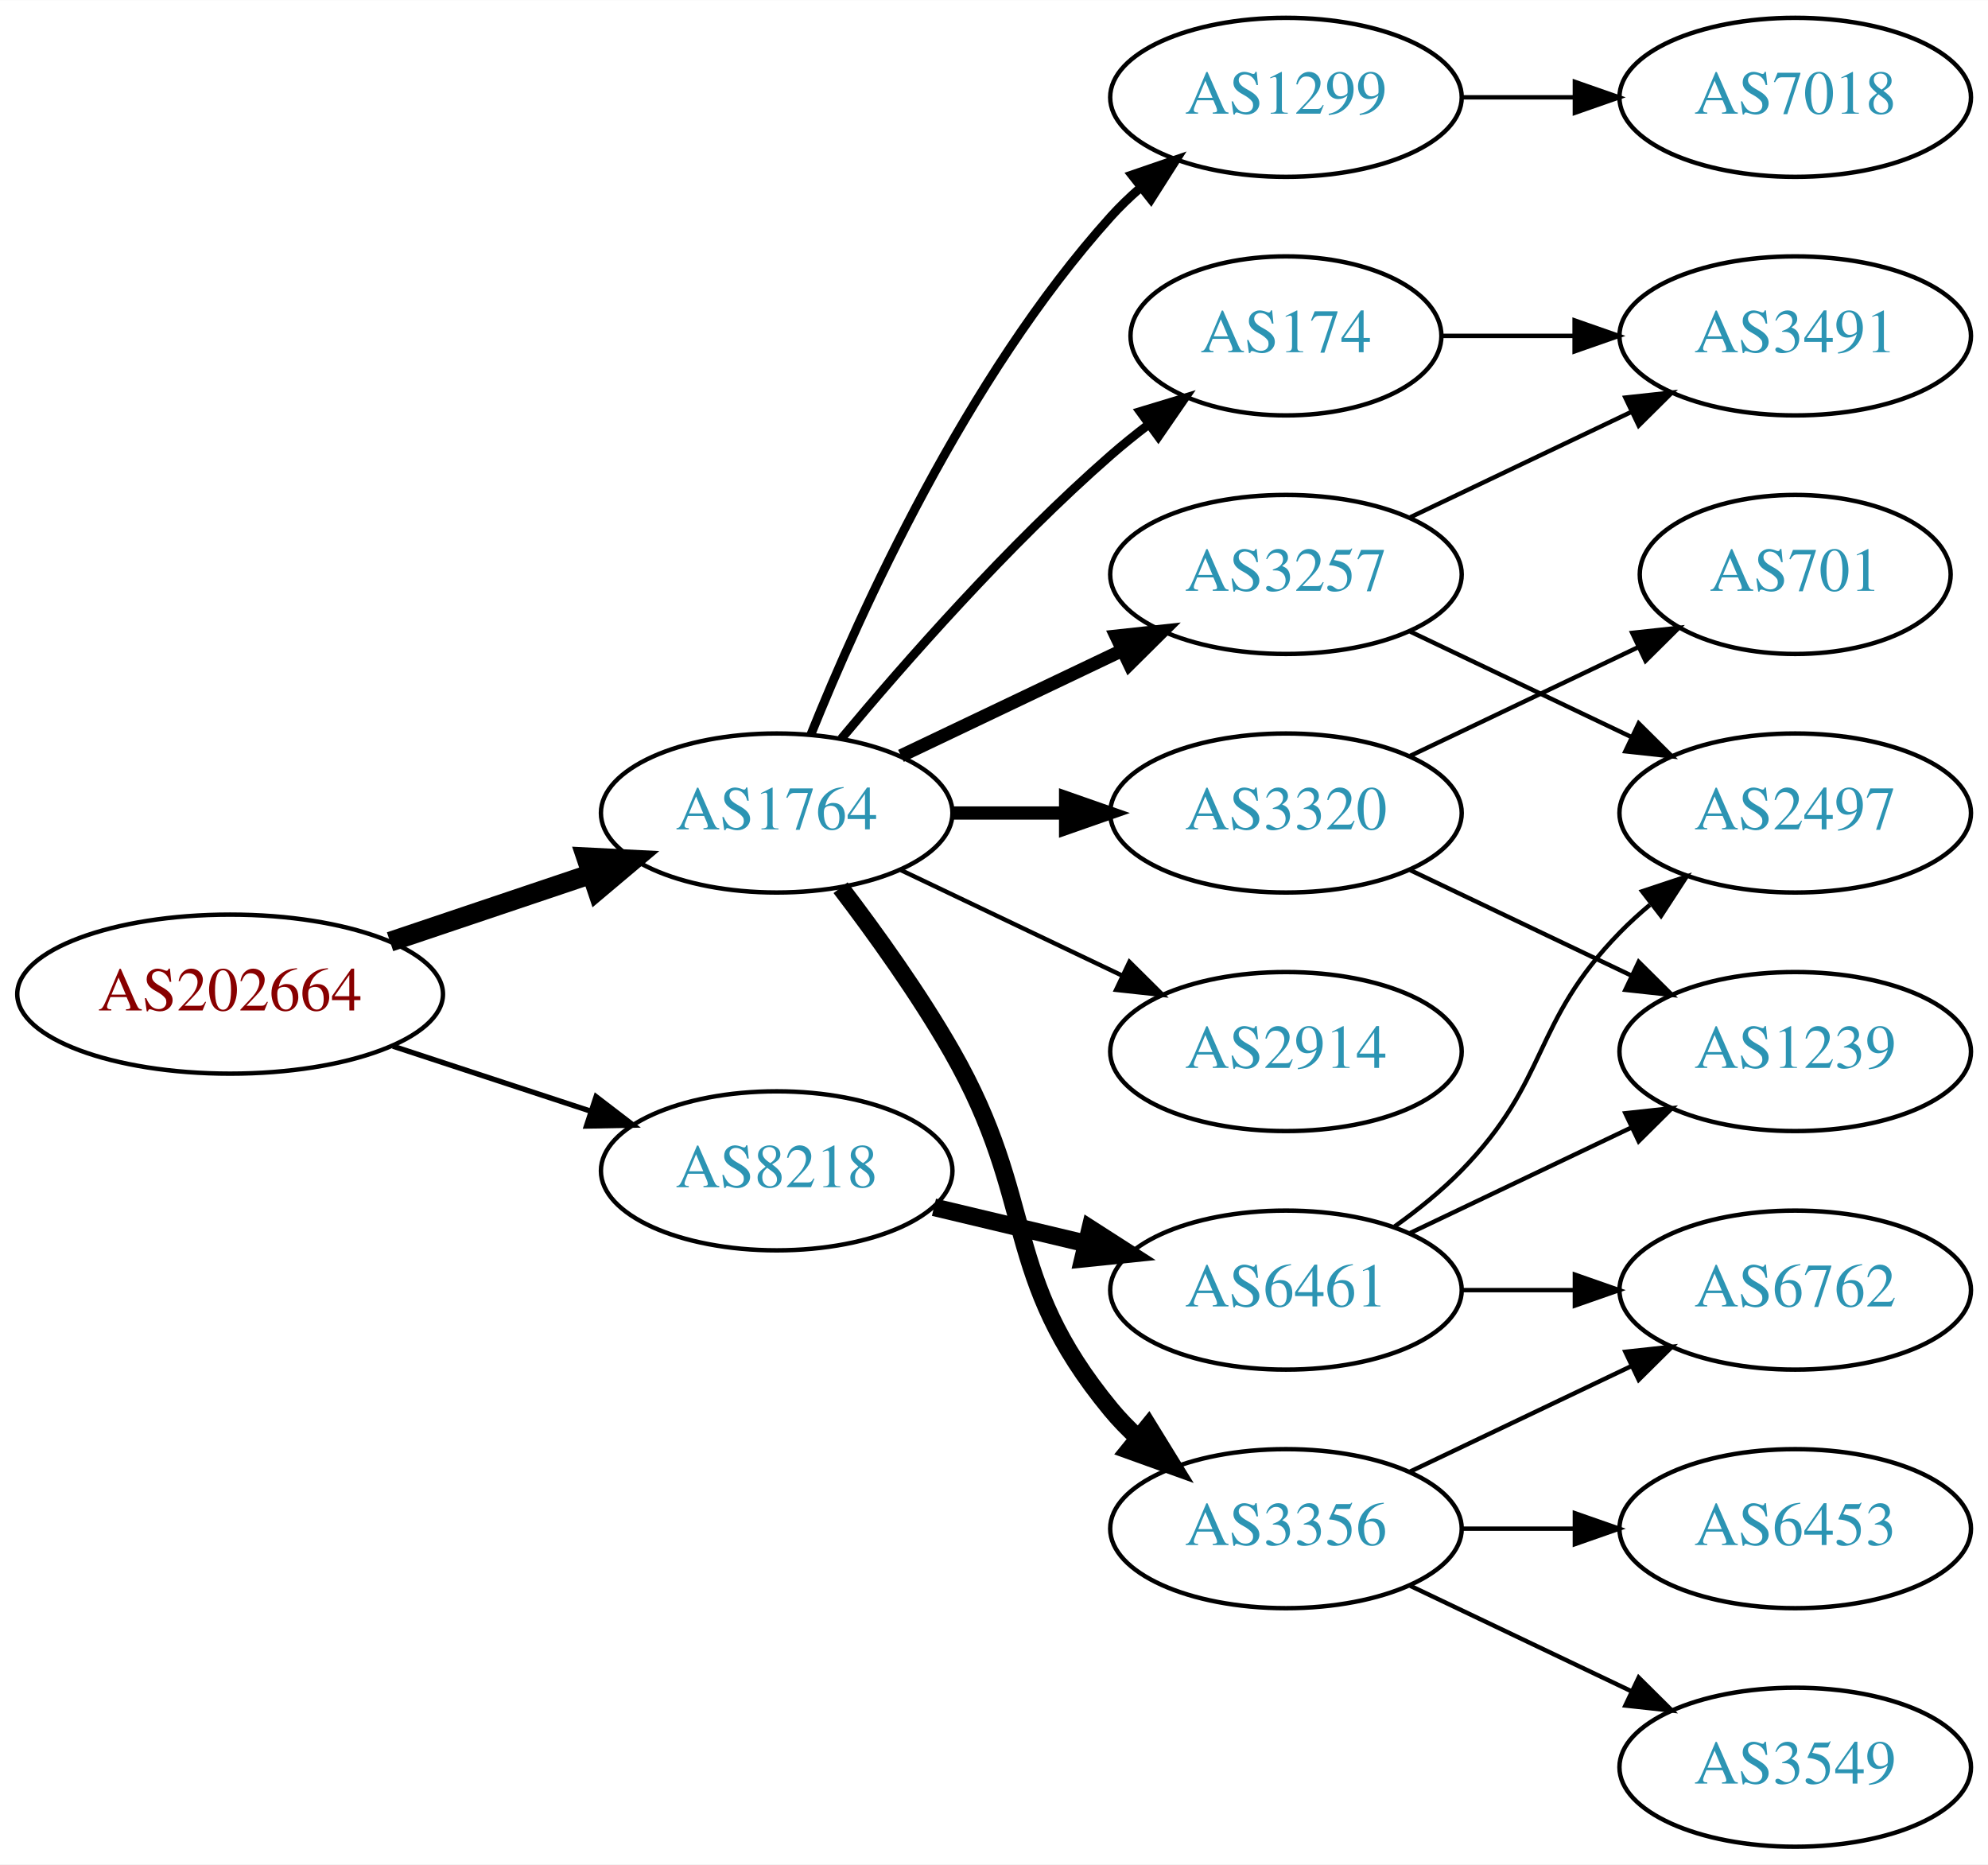
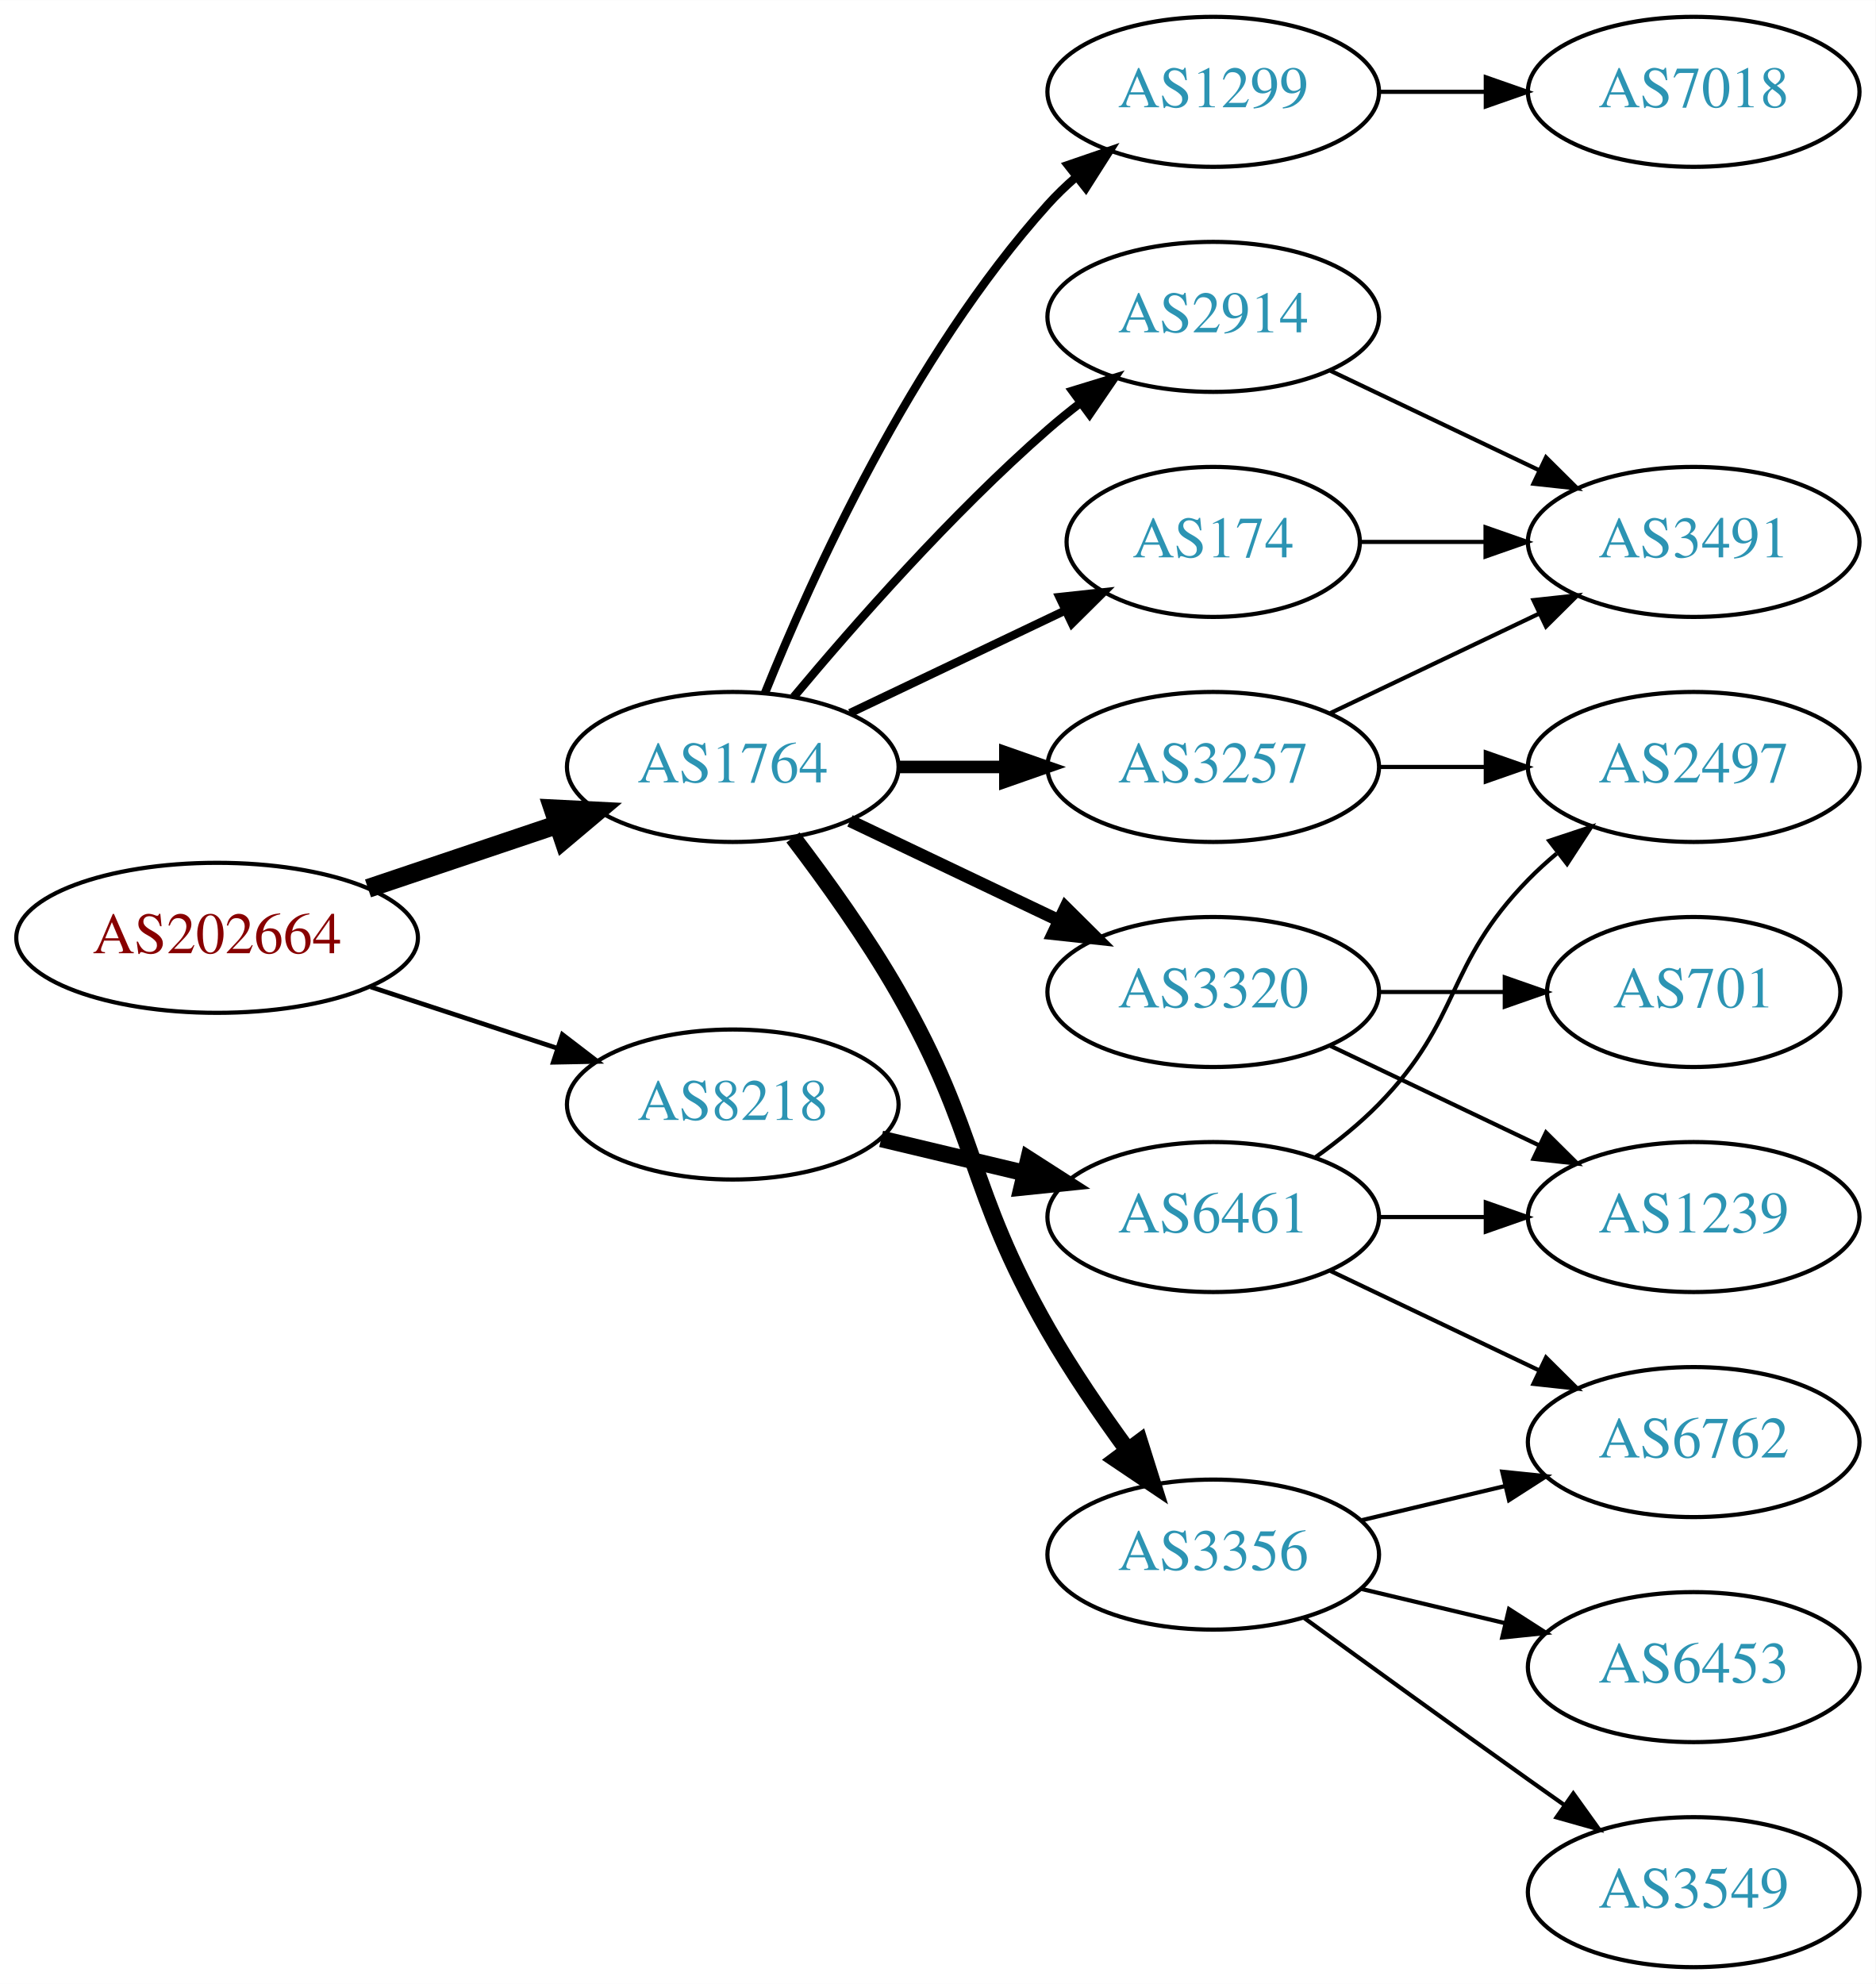
- <svg xmlns="http://www.w3.org/2000/svg" xmlns:xlink="http://www.w3.org/1999/xlink" width="450pt" height="422pt" viewBox="0.00 0.00 450.07 422.00">
-   <g id="graph0" class="graph" transform="scale(1 1) rotate(0) translate(4 418)">
-     <polygon fill="white" stroke="none" points="-4,4 -4,-418 446.07,-418 446.07,4 -4,4" />
+ <svg xmlns="http://www.w3.org/2000/svg" xmlns:xlink="http://www.w3.org/1999/xlink" width="450pt" height="476pt" viewBox="0.00 0.00 450.07 476.00">
+   <g id="graph0" class="graph" transform="scale(1 1) rotate(0) translate(4 472)">
+     <polygon fill="white" stroke="none" points="-4,4 -4,-472 446.07,-472 446.07,4 -4,4" />
    <g id="node1" class="node">
      <g id="a_node1">
        <a xlink:href="/asn/202664" xlink:title="AS202664 ~ AS Jumper GmbH [AT]">
-           <ellipse fill="#ffffff" stroke="black" cx="48.096" cy="-193" rx="48.192" ry="18" />
-           <text text-anchor="middle" x="48.096" y="-189.3" font-family="Times,serif" font-size="14.00" fill="#880000">AS202664</text>
+           <ellipse fill="#ffffff" stroke="black" cx="48.096" cy="-247" rx="48.192" ry="18" />
+           <text text-anchor="middle" x="48.096" y="-243.3" font-family="Times,serif" font-size="14.00" fill="#880000">AS202664</text>
        </a>
      </g>
    </g>
    <g id="node2" class="node">
      <g id="a_node2">
        <a xlink:href="/asn/1764" xlink:title="AS1764 ~ NEXTLAYER-AS [AT]">
-           <ellipse fill="#ffffff" stroke="black" cx="171.838" cy="-234" rx="39.794" ry="18" />
-           <text text-anchor="middle" x="171.838" y="-230.3" font-family="Times,serif" font-size="14.00" fill="#2c94b3">AS1764</text>
+           <ellipse fill="#ffffff" stroke="black" cx="171.838" cy="-288" rx="39.794" ry="18" />
+           <text text-anchor="middle" x="171.838" y="-284.3" font-family="Times,serif" font-size="14.00" fill="#2c94b3">AS1764</text>
        </a>
      </g>
    </g>
    <g id="edge1" class="edge">
-       <path fill="none" stroke="black" stroke-width="4.5" d="M84.309,-204.859C98.459,-209.624 114.874,-215.152 129.578,-220.105" />
-       <polygon fill="black" stroke="black" stroke-width="4.5" points="128.703,-223.965 139.437,-223.425 131.217,-216.502 128.703,-223.965" />
+       <path fill="none" stroke="black" stroke-width="4.5" d="M84.309,-258.859C98.459,-263.624 114.874,-269.152 129.578,-274.105" />
+       <polygon fill="black" stroke="black" stroke-width="4.5" points="128.703,-277.965 139.437,-277.425 131.217,-270.502 128.703,-277.965" />
    </g>
    <g id="node3" class="node">
      <g id="a_node3">
        <a xlink:href="/asn/8218" xlink:title="AS8218 ~ legacy Neotelecoms [FR]">
-           <ellipse fill="#ffffff" stroke="black" cx="171.838" cy="-153" rx="39.794" ry="18" />
-           <text text-anchor="middle" x="171.838" y="-149.3" font-family="Times,serif" font-size="14.00" fill="#2c94b3">AS8218</text>
+           <ellipse fill="#ffffff" stroke="black" cx="171.838" cy="-207" rx="39.794" ry="18" />
+           <text text-anchor="middle" x="171.838" y="-203.3" font-family="Times,serif" font-size="14.00" fill="#2c94b3">AS8218</text>
        </a>
      </g>
    </g>
    <g id="edge2" class="edge">
-       <path fill="none" stroke="black" stroke-width="1.2" d="M84.964,-181.215C98.983,-176.609 115.143,-171.299 129.637,-166.537" />
-       <polygon fill="black" stroke="black" stroke-width="1.2" points="130.95,-169.79 139.358,-163.343 128.765,-163.14 130.95,-169.79" />
+       <path fill="none" stroke="black" stroke-width="1.125" d="M84.964,-235.215C98.983,-230.609 115.143,-225.299 129.637,-220.537" />
+       <polygon fill="black" stroke="black" stroke-width="1.125" points="130.95,-223.79 139.358,-217.343 128.765,-217.14 130.95,-223.79" />
    </g>
    <g id="node4" class="node">
      <g id="a_node4">
-         <a xlink:href="/asn/174" xlink:title="AS174 ~ Cogent Communications [US]">
-           <ellipse fill="#ffffff" stroke="black" cx="287.131" cy="-342" rx="35.194" ry="18" />
-           <text text-anchor="middle" x="287.131" y="-338.3" font-family="Times,serif" font-size="14.00" fill="#2c94b3">AS174</text>
+         <a xlink:href="/asn/3356" xlink:title="AS3356 ~ Level 3 Parent, LLC [US]">
+           <ellipse fill="#ffffff" stroke="black" cx="287.131" cy="-99" rx="39.794" ry="18" />
+           <text text-anchor="middle" x="287.131" y="-95.3" font-family="Times,serif" font-size="14.00" fill="#2c94b3">AS3356</text>
        </a>
      </g>
    </g>
    <g id="edge3" class="edge">
-       <path fill="none" stroke="black" stroke-width="2" d="M186.468,-250.817C200.751,-267.929 224.297,-294.745 247.484,-315 250.154,-317.332 253.027,-319.648 255.957,-321.886" />
-       <polygon fill="black" stroke="black" stroke-width="2" points="254.108,-324.87 264.249,-327.939 258.235,-319.216 254.108,-324.87" />
+       <path fill="none" stroke="black" stroke-width="4" d="M186.299,-271.087C194.192,-260.73 204.042,-247.008 211.484,-234 231.049,-199.806 227.92,-187.194 247.484,-153 253.125,-143.142 260.147,-132.874 266.653,-123.972" />
+       <polygon fill="black" stroke="black" stroke-width="4" points="269.491,-126.02 272.67,-115.913 263.882,-121.832 269.491,-126.02" />
    </g>
    <g id="node5" class="node">
      <g id="a_node5">
-         <a xlink:href="/asn/3320" xlink:title="AS3320 ~ DTAG [DE]">
-           <ellipse fill="#ffffff" stroke="black" cx="287.131" cy="-234" rx="39.794" ry="18" />
-           <text text-anchor="middle" x="287.131" y="-230.3" font-family="Times,serif" font-size="14.00" fill="#2c94b3">AS3320</text>
+         <a xlink:href="/asn/2914" xlink:title="AS2914 ~ NTT America, Inc. [US]">
+           <ellipse fill="#ffffff" stroke="black" cx="287.131" cy="-396" rx="39.794" ry="18" />
+           <text text-anchor="middle" x="287.131" y="-392.3" font-family="Times,serif" font-size="14.00" fill="#2c94b3">AS2914</text>
        </a>
      </g>
    </g>
    <g id="edge4" class="edge">
-       <path fill="none" stroke="black" stroke-width="3" d="M211.51,-234C219.713,-234 228.477,-234 237.009,-234" />
-       <polygon fill="black" stroke="black" stroke-width="3" points="237.248,-237.5 247.248,-234 237.248,-230.5 237.248,-237.5" />
+       <path fill="none" stroke="black" stroke-width="2" d="M186.468,-304.817C200.751,-321.929 224.297,-348.745 247.484,-369 249.95,-371.154 252.589,-373.294 255.286,-375.372" />
+       <polygon fill="black" stroke="black" stroke-width="2" points="253.311,-378.264 263.44,-381.37 257.459,-372.625 253.311,-378.264" />
    </g>
    <g id="node6" class="node">
      <g id="a_node6">
        <a xlink:href="/asn/3257" xlink:title="AS3257 ~ GTT [DE]">
          <ellipse fill="#ffffff" stroke="black" cx="287.131" cy="-288" rx="39.794" ry="18" />
          <text text-anchor="middle" x="287.131" y="-284.3" font-family="Times,serif" font-size="14.00" fill="#2c94b3">AS3257</text>
        </a>
      </g>
    </g>
    <g id="edge5" class="edge">
-       <path fill="none" stroke="black" stroke-width="3" d="M199.974,-246.934C214.968,-254.081 233.789,-263.052 250.013,-270.785" />
-       <polygon fill="black" stroke="black" stroke-width="3" points="248.683,-274.028 259.216,-275.171 251.695,-267.709 248.683,-274.028" />
+       <path fill="none" stroke="black" stroke-width="3" d="M211.51,-288C219.713,-288 228.477,-288 237.009,-288" />
+       <polygon fill="black" stroke="black" stroke-width="3" points="237.248,-291.5 247.248,-288 237.248,-284.5 237.248,-291.5" />
    </g>
    <g id="node7" class="node">
      <g id="a_node7">
-         <a xlink:href="/asn/3356" xlink:title="AS3356 ~ Level 3 Parent, LLC [US]">
-           <ellipse fill="#ffffff" stroke="black" cx="287.131" cy="-72" rx="39.794" ry="18" />
-           <text text-anchor="middle" x="287.131" y="-68.3" font-family="Times,serif" font-size="14.00" fill="#2c94b3">AS3356</text>
+         <a xlink:href="/asn/174" xlink:title="AS174 ~ Cogent Communications [US]">
+           <ellipse fill="#ffffff" stroke="black" cx="287.131" cy="-342" rx="35.194" ry="18" />
+           <text text-anchor="middle" x="287.131" y="-338.3" font-family="Times,serif" font-size="14.00" fill="#2c94b3">AS174</text>
        </a>
      </g>
    </g>
    <g id="edge6" class="edge">
-       <path fill="none" stroke="black" stroke-width="4" d="M186.299,-217.087C194.192,-206.73 204.042,-193.008 211.484,-180 231.049,-145.806 222.42,-129.394 247.484,-99 249.34,-96.751 251.427,-94.604 253.646,-92.576" />
-       <polygon fill="black" stroke="black" stroke-width="4" points="255.994,-95.177 261.55,-86.156 251.581,-89.744 255.994,-95.177" />
+       <path fill="none" stroke="black" stroke-width="2" d="M199.974,-300.934C215.406,-308.29 234.892,-317.577 251.427,-325.459" />
+       <polygon fill="black" stroke="black" stroke-width="2" points="250.236,-328.768 260.769,-329.911 253.247,-322.449 250.236,-328.768" />
    </g>
    <g id="node8" class="node">
      <g id="a_node8">
-         <a xlink:href="/asn/2914" xlink:title="AS2914 ~ NTT America, Inc. [US]">
-           <ellipse fill="#ffffff" stroke="black" cx="287.131" cy="-180" rx="39.794" ry="18" />
-           <text text-anchor="middle" x="287.131" y="-176.3" font-family="Times,serif" font-size="14.00" fill="#2c94b3">AS2914</text>
+         <a xlink:href="/asn/3320" xlink:title="AS3320 ~ DTAG [DE]">
+           <ellipse fill="#ffffff" stroke="black" cx="287.131" cy="-234" rx="39.794" ry="18" />
+           <text text-anchor="middle" x="287.131" y="-230.3" font-family="Times,serif" font-size="14.00" fill="#2c94b3">AS3320</text>
        </a>
      </g>
    </g>
    <g id="edge7" class="edge">
-       <path fill="none" stroke="black" d="M199.974,-221.066C214.968,-213.919 233.789,-204.948 250.013,-197.215" />
-       <polygon fill="black" stroke="black" points="251.695,-200.291 259.216,-192.829 248.683,-193.972 251.695,-200.291" />
+       <path fill="none" stroke="black" stroke-width="3" d="M199.974,-275.066C214.968,-267.919 233.789,-258.948 250.013,-251.215" />
+       <polygon fill="black" stroke="black" stroke-width="3" points="251.695,-254.291 259.216,-246.829 248.683,-247.972 251.695,-254.291" />
    </g>
    <g id="node9" class="node">
      <g id="a_node9">
        <a xlink:href="/asn/1299" xlink:title="AS1299 ~ Telia Carrier [EU]">
-           <ellipse fill="#ffffff" stroke="black" cx="287.131" cy="-396" rx="39.794" ry="18" />
-           <text text-anchor="middle" x="287.131" y="-392.3" font-family="Times,serif" font-size="14.00" fill="#2c94b3">AS1299</text>
+           <ellipse fill="#ffffff" stroke="black" cx="287.131" cy="-450" rx="39.794" ry="18" />
+           <text text-anchor="middle" x="287.131" y="-446.3" font-family="Times,serif" font-size="14.00" fill="#2c94b3">AS1299</text>
        </a>
      </g>
    </g>
    <g id="edge8" class="edge">
-       <path fill="none" stroke="black" stroke-width="2" d="M179.586,-251.787C190.637,-279.243 214.69,-332.578 247.484,-369 249.487,-371.224 251.706,-373.363 254.038,-375.397" />
-       <polygon fill="black" stroke="black" stroke-width="2" points="252.236,-378.433 262.257,-381.873 256.569,-372.935 252.236,-378.433" />
+       <path fill="none" stroke="black" stroke-width="2" d="M179.586,-305.787C190.637,-333.243 214.69,-386.578 247.484,-423 249.487,-425.224 251.706,-427.363 254.038,-429.397" />
+       <polygon fill="black" stroke="black" stroke-width="2" points="252.236,-432.433 262.257,-435.873 256.569,-426.935 252.236,-432.433" />
    </g>
    <g id="node18" class="node">
      <g id="a_node18">
        <a xlink:href="/asn/6461" xlink:title="AS6461 ~ Zayo Bandwidth [US]">
-           <ellipse fill="#ffffff" stroke="black" cx="287.131" cy="-126" rx="39.794" ry="18" />
-           <text text-anchor="middle" x="287.131" y="-122.3" font-family="Times,serif" font-size="14.00" fill="#2c94b3">AS6461</text>
-         </a>
-       </g>
-     </g>
-     <g id="edge18" class="edge">
-       <path fill="none" stroke="black" stroke-width="4" d="M207.445,-144.752C218.316,-142.162 230.471,-139.265 241.913,-136.538" />
-       <polygon fill="black" stroke="black" stroke-width="4" points="242.819,-139.92 251.736,-134.197 241.197,-133.111 242.819,-139.92" />
+           <ellipse fill="#ffffff" stroke="black" cx="287.131" cy="-180" rx="39.794" ry="18" />
+           <text text-anchor="middle" x="287.131" y="-176.3" font-family="Times,serif" font-size="14.00" fill="#2c94b3">AS6461</text>
+         </a>
+       </g>
+     </g>
+     <g id="edge19" class="edge">
+       <path fill="none" stroke="black" stroke-width="4" d="M207.445,-198.752C218.316,-196.162 230.471,-193.265 241.913,-190.538" />
+       <polygon fill="black" stroke="black" stroke-width="4" points="242.819,-193.92 251.736,-188.197 241.197,-187.111 242.819,-193.92" />
    </g>
    <g id="node10" class="node">
      <g id="a_node10">
+         <a xlink:href="/asn/6762" xlink:title="AS6762 ~ TELECOM ITALIA SPARKLE S.p.A. [IT]">
+           <ellipse fill="#ffffff" stroke="black" cx="402.424" cy="-126" rx="39.794" ry="18" />
+           <text text-anchor="middle" x="402.424" y="-122.3" font-family="Times,serif" font-size="14.00" fill="#2c94b3">AS6762</text>
+         </a>
+       </g>
+     </g>
+     <g id="edge9" class="edge">
+       <path fill="none" stroke="black" d="M322.738,-107.248C333.609,-109.838 345.764,-112.735 357.206,-115.462" />
+       <polygon fill="black" stroke="black" points="356.49,-118.889 367.029,-117.803 358.112,-112.08 356.49,-118.889" />
+     </g>
+     <g id="node11" class="node">
+       <g id="a_node11">
+         <a xlink:href="/asn/6453" xlink:title="AS6453 ~ TATA COMMUNICATIONS (AMERICA) INC [US]">
+           <ellipse fill="#ffffff" stroke="black" cx="402.424" cy="-72" rx="39.794" ry="18" />
+           <text text-anchor="middle" x="402.424" y="-68.3" font-family="Times,serif" font-size="14.00" fill="#2c94b3">AS6453</text>
+         </a>
+       </g>
+     </g>
+     <g id="edge10" class="edge">
+       <path fill="none" stroke="black" d="M322.738,-90.752C333.609,-88.162 345.764,-85.265 357.206,-82.538" />
+       <polygon fill="black" stroke="black" points="358.112,-85.92 367.029,-80.197 356.49,-79.111 358.112,-85.92" />
+     </g>
+     <g id="node12" class="node">
+       <g id="a_node12">
+         <a xlink:href="/asn/3549" xlink:title="AS3549 ~ Level 3 Parent, LLC [US]">
+           <ellipse fill="#ffffff" stroke="black" cx="402.424" cy="-18" rx="39.794" ry="18" />
+           <text text-anchor="middle" x="402.424" y="-14.3" font-family="Times,serif" font-size="14.00" fill="#2c94b3">AS3549</text>
+         </a>
+       </g>
+     </g>
+     <g id="edge11" class="edge">
+       <path fill="none" stroke="black" d="M308.979,-83.778C323.913,-72.909 344.527,-57.975 362.777,-45 365.598,-42.995 368.541,-40.915 371.489,-38.841" />
+       <polygon fill="black" stroke="black" points="373.535,-41.681 379.714,-33.074 369.516,-35.95 373.535,-41.681" />
+     </g>
+     <g id="node13" class="node">
+       <g id="a_node13">
        <a xlink:href="/asn/3491" xlink:title="AS3491 ~ PCCW Global, Inc. [US]">
          <ellipse fill="#ffffff" stroke="black" cx="402.424" cy="-342" rx="39.794" ry="18" />
          <text text-anchor="middle" x="402.424" y="-338.3" font-family="Times,serif" font-size="14.00" fill="#2c94b3">AS3491</text>
        </a>
      </g>
    </g>
-     <g id="edge9" class="edge">
+     <g id="edge12" class="edge">
+       <path fill="none" stroke="black" d="M315.267,-383.066C330.261,-375.919 349.082,-366.948 365.306,-359.215" />
+       <polygon fill="black" stroke="black" points="366.988,-362.291 374.509,-354.829 363.976,-355.972 366.988,-362.291" />
+     </g>
+     <g id="edge14" class="edge">
+       <path fill="none" stroke="black" d="M315.267,-300.934C330.261,-308.081 349.082,-317.052 365.306,-324.785" />
+       <polygon fill="black" stroke="black" points="363.976,-328.028 374.509,-329.171 366.988,-321.709 363.976,-328.028" />
+     </g>
+     <g id="node14" class="node">
+       <g id="a_node14">
+         <a xlink:href="/asn/2497" xlink:title="AS2497 ~ Internet Initiative Japan Inc. [JP]">
+           <ellipse fill="#ffffff" stroke="black" cx="402.424" cy="-288" rx="39.794" ry="18" />
+           <text text-anchor="middle" x="402.424" y="-284.3" font-family="Times,serif" font-size="14.00" fill="#2c94b3">AS2497</text>
+         </a>
+       </g>
+     </g>
+     <g id="edge15" class="edge">
+       <path fill="none" stroke="black" d="M326.803,-288C335.006,-288 343.77,-288 352.302,-288" />
+       <polygon fill="black" stroke="black" points="352.541,-291.5 362.541,-288 352.541,-284.5 352.541,-291.5" />
+     </g>
+     <g id="edge13" class="edge">
      <path fill="none" stroke="black" d="M322.43,-342C331.807,-342 342.158,-342 352.192,-342" />
      <polygon fill="black" stroke="black" points="352.481,-345.5 362.481,-342 352.481,-338.5 352.481,-345.5" />
    </g>
-     <g id="node11" class="node">
-       <g id="a_node11">
+     <g id="node15" class="node">
+       <g id="a_node15">
        <a xlink:href="/asn/1239" xlink:title="AS1239 ~ Sprint [US]">
          <ellipse fill="#ffffff" stroke="black" cx="402.424" cy="-180" rx="39.794" ry="18" />
          <text text-anchor="middle" x="402.424" y="-176.3" font-family="Times,serif" font-size="14.00" fill="#2c94b3">AS1239</text>
        </a>
      </g>
    </g>
-     <g id="edge10" class="edge">
+     <g id="edge16" class="edge">
      <path fill="none" stroke="black" d="M315.267,-221.066C330.261,-213.919 349.082,-204.948 365.306,-197.215" />
      <polygon fill="black" stroke="black" points="366.988,-200.291 374.509,-192.829 363.976,-193.972 366.988,-200.291" />
    </g>
-     <g id="node12" class="node">
-       <g id="a_node12">
-         <a xlink:href="/asn/701" xlink:title="AS701 ~ UUNET [US]">
-           <ellipse fill="#ffffff" stroke="black" cx="402.424" cy="-288" rx="35.194" ry="18" />
-           <text text-anchor="middle" x="402.424" y="-284.3" font-family="Times,serif" font-size="14.00" fill="#2c94b3">AS701</text>
-         </a>
-       </g>
-     </g>
-     <g id="edge11" class="edge">
-       <path fill="none" stroke="black" d="M315.267,-246.934C330.699,-254.29 350.185,-263.577 366.72,-271.459" />
-       <polygon fill="black" stroke="black" points="365.529,-274.768 376.062,-275.911 368.54,-268.449 365.529,-274.768" />
-     </g>
-     <g id="edge16" class="edge">
-       <path fill="none" stroke="black" d="M315.267,-300.934C330.261,-308.081 349.082,-317.052 365.306,-324.785" />
-       <polygon fill="black" stroke="black" points="363.976,-328.028 374.509,-329.171 366.988,-321.709 363.976,-328.028" />
-     </g>
    <g id="node16" class="node">
      <g id="a_node16">
-         <a xlink:href="/asn/2497" xlink:title="AS2497 ~ Internet Initiative Japan Inc. [JP]">
-           <ellipse fill="#ffffff" stroke="black" cx="402.424" cy="-234" rx="39.794" ry="18" />
-           <text text-anchor="middle" x="402.424" y="-230.3" font-family="Times,serif" font-size="14.00" fill="#2c94b3">AS2497</text>
-         </a>
-       </g>
-     </g>
-     <g id="edge15" class="edge">
-       <path fill="none" stroke="black" d="M315.267,-275.066C330.261,-267.919 349.082,-258.948 365.306,-251.215" />
-       <polygon fill="black" stroke="black" points="366.988,-254.291 374.509,-246.829 363.976,-247.972 366.988,-254.291" />
-     </g>
-     <g id="node13" class="node">
-       <g id="a_node13">
-         <a xlink:href="/asn/3549" xlink:title="AS3549 ~ Level 3 Parent, LLC [US]">
-           <ellipse fill="#ffffff" stroke="black" cx="402.424" cy="-18" rx="39.794" ry="18" />
-           <text text-anchor="middle" x="402.424" y="-14.3" font-family="Times,serif" font-size="14.00" fill="#2c94b3">AS3549</text>
-         </a>
-       </g>
-     </g>
-     <g id="edge12" class="edge">
-       <path fill="none" stroke="black" d="M315.267,-59.066C330.261,-51.919 349.082,-42.948 365.306,-35.215" />
-       <polygon fill="black" stroke="black" points="366.988,-38.291 374.509,-30.829 363.976,-31.972 366.988,-38.291" />
-     </g>
-     <g id="node14" class="node">
-       <g id="a_node14">
-         <a xlink:href="/asn/6762" xlink:title="AS6762 ~ TELECOM ITALIA SPARKLE S.p.A. [IT]">
-           <ellipse fill="#ffffff" stroke="black" cx="402.424" cy="-126" rx="39.794" ry="18" />
-           <text text-anchor="middle" x="402.424" y="-122.3" font-family="Times,serif" font-size="14.00" fill="#2c94b3">AS6762</text>
-         </a>
-       </g>
-     </g>
-     <g id="edge13" class="edge">
-       <path fill="none" stroke="black" d="M315.267,-84.934C330.261,-92.081 349.082,-101.052 365.306,-108.785" />
-       <polygon fill="black" stroke="black" points="363.976,-112.028 374.509,-113.171 366.988,-105.709 363.976,-112.028" />
-     </g>
-     <g id="node15" class="node">
-       <g id="a_node15">
-         <a xlink:href="/asn/6453" xlink:title="AS6453 ~ TATA COMMUNICATIONS (AMERICA) INC [US]">
-           <ellipse fill="#ffffff" stroke="black" cx="402.424" cy="-72" rx="39.794" ry="18" />
-           <text text-anchor="middle" x="402.424" y="-68.3" font-family="Times,serif" font-size="14.00" fill="#2c94b3">AS6453</text>
-         </a>
-       </g>
-     </g>
-     <g id="edge14" class="edge">
-       <path fill="none" stroke="black" d="M326.803,-72C335.006,-72 343.77,-72 352.302,-72" />
-       <polygon fill="black" stroke="black" points="352.541,-75.5 362.541,-72 352.541,-68.5 352.541,-75.5" />
+         <a xlink:href="/asn/701" xlink:title="AS701 ~ UUNET [US]">
+           <ellipse fill="#ffffff" stroke="black" cx="402.424" cy="-234" rx="35.194" ry="18" />
+           <text text-anchor="middle" x="402.424" y="-230.3" font-family="Times,serif" font-size="14.00" fill="#2c94b3">AS701</text>
+         </a>
+       </g>
+     </g>
+     <g id="edge17" class="edge">
+       <path fill="none" stroke="black" d="M326.803,-234C336.508,-234 346.999,-234 356.962,-234" />
+       <polygon fill="black" stroke="black" points="357.098,-237.5 367.098,-234 357.098,-230.5 357.098,-237.5" />
    </g>
    <g id="node17" class="node">
      <g id="a_node17">
        <a xlink:href="/asn/7018" xlink:title="AS7018 ~ AT&amp;T Services, Inc. [US]">
-           <ellipse fill="#ffffff" stroke="black" cx="402.424" cy="-396" rx="39.794" ry="18" />
-           <text text-anchor="middle" x="402.424" y="-392.3" font-family="Times,serif" font-size="14.00" fill="#2c94b3">AS7018</text>
-         </a>
-       </g>
-     </g>
-     <g id="edge17" class="edge">
-       <path fill="none" stroke="black" d="M326.803,-396C335.006,-396 343.77,-396 352.302,-396" />
-       <polygon fill="black" stroke="black" points="352.541,-399.5 362.541,-396 352.541,-392.5 352.541,-399.5" />
-     </g>
-     <g id="edge19" class="edge">
-       <path fill="none" stroke="black" d="M315.267,-138.934C330.261,-146.081 349.082,-155.052 365.306,-162.785" />
-       <polygon fill="black" stroke="black" points="363.976,-166.028 374.509,-167.171 366.988,-159.709 363.976,-166.028" />
+           <ellipse fill="#ffffff" stroke="black" cx="402.424" cy="-450" rx="39.794" ry="18" />
+           <text text-anchor="middle" x="402.424" y="-446.3" font-family="Times,serif" font-size="14.00" fill="#2c94b3">AS7018</text>
+         </a>
+       </g>
+     </g>
+     <g id="edge18" class="edge">
+       <path fill="none" stroke="black" d="M326.803,-450C335.006,-450 343.77,-450 352.302,-450" />
+       <polygon fill="black" stroke="black" points="352.541,-453.5 362.541,-450 352.541,-446.5 352.541,-453.5" />
    </g>
    <g id="edge21" class="edge">
-       <path fill="none" stroke="black" d="M326.803,-126C335.006,-126 343.77,-126 352.302,-126" />
-       <polygon fill="black" stroke="black" points="352.541,-129.5 362.541,-126 352.541,-122.5 352.541,-129.5" />
+       <path fill="none" stroke="black" d="M315.267,-167.066C330.261,-159.919 349.082,-150.948 365.306,-143.215" />
+       <polygon fill="black" stroke="black" points="366.988,-146.291 374.509,-138.829 363.976,-139.972 366.988,-146.291" />
    </g>
    <g id="edge20" class="edge">
-       <path fill="none" stroke="black" d="M311.725,-140.389C316.981,-144.148 322.313,-148.437 326.777,-153 346.95,-173.617 342.605,-186.383 362.777,-207 364.87,-209.139 367.154,-211.218 369.53,-213.21" />
-       <polygon fill="black" stroke="black" points="367.774,-216.275 377.83,-219.611 372.049,-210.732 367.774,-216.275" />
+       <path fill="none" stroke="black" d="M311.725,-194.389C316.981,-198.148 322.313,-202.437 326.777,-207 346.95,-227.617 342.605,-240.383 362.777,-261 364.87,-263.139 367.154,-265.218 369.53,-267.21" />
+       <polygon fill="black" stroke="black" points="367.774,-270.275 377.83,-273.611 372.049,-264.732 367.774,-270.275" />
+     </g>
+     <g id="edge22" class="edge">
+       <path fill="none" stroke="black" d="M326.803,-180C335.006,-180 343.77,-180 352.302,-180" />
+       <polygon fill="black" stroke="black" points="352.541,-183.5 362.541,-180 352.541,-176.5 352.541,-183.5" />
    </g>
  </g>
</svg>
